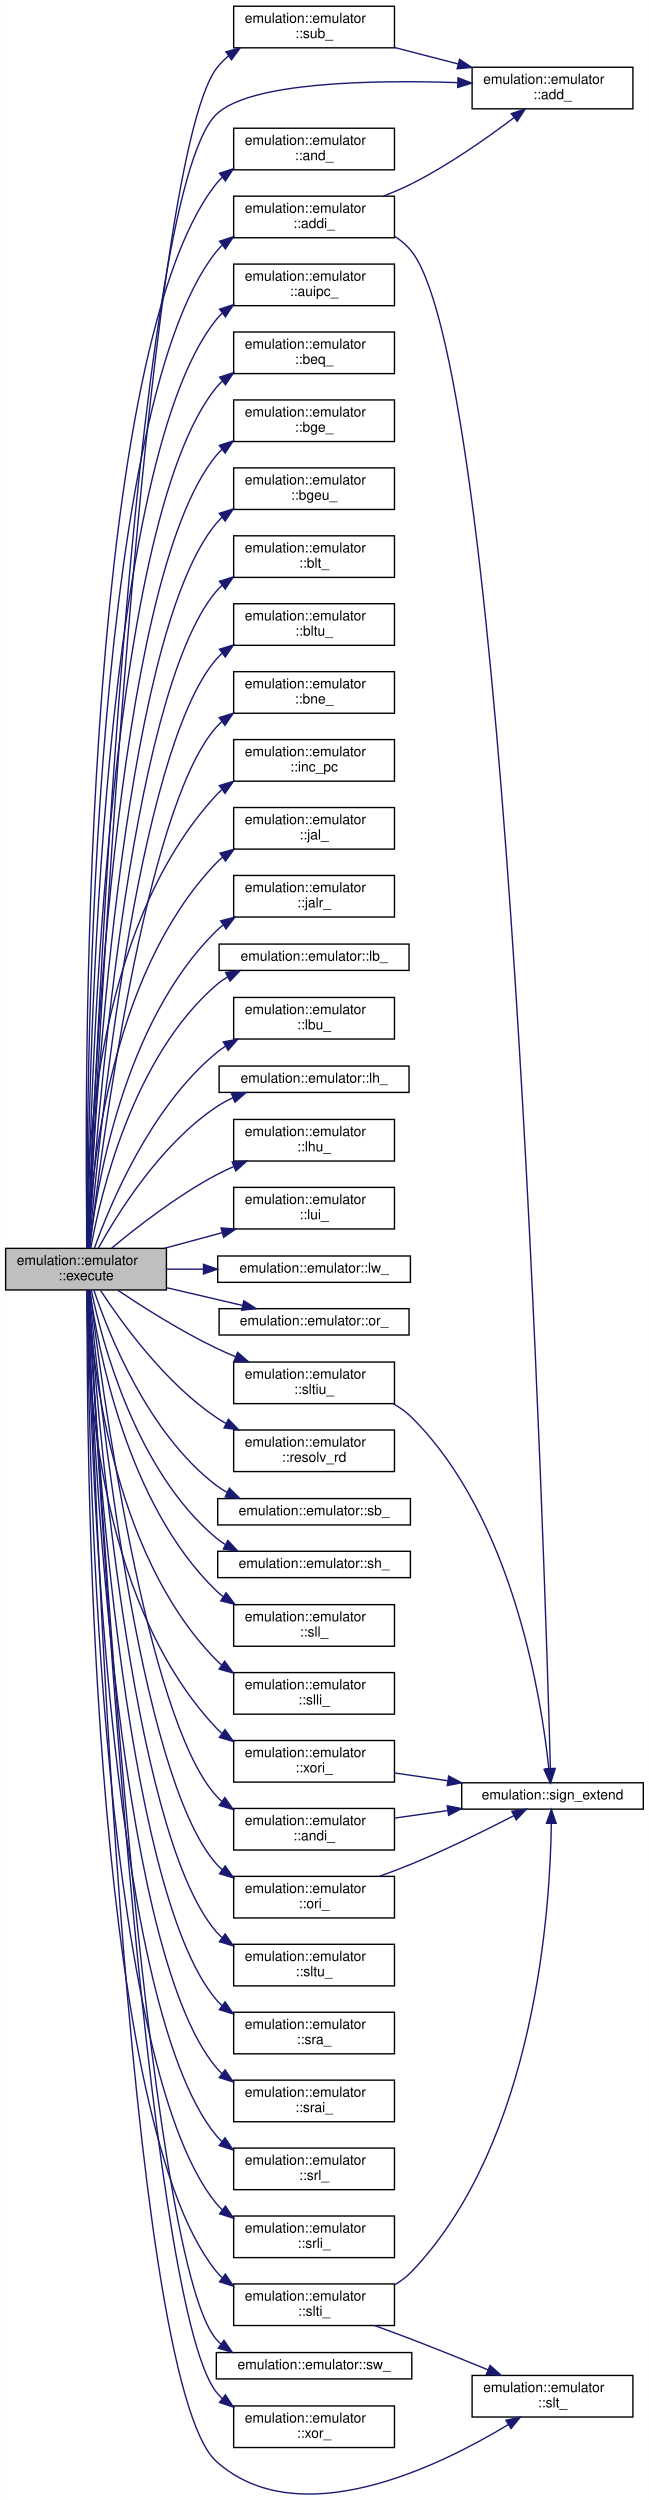
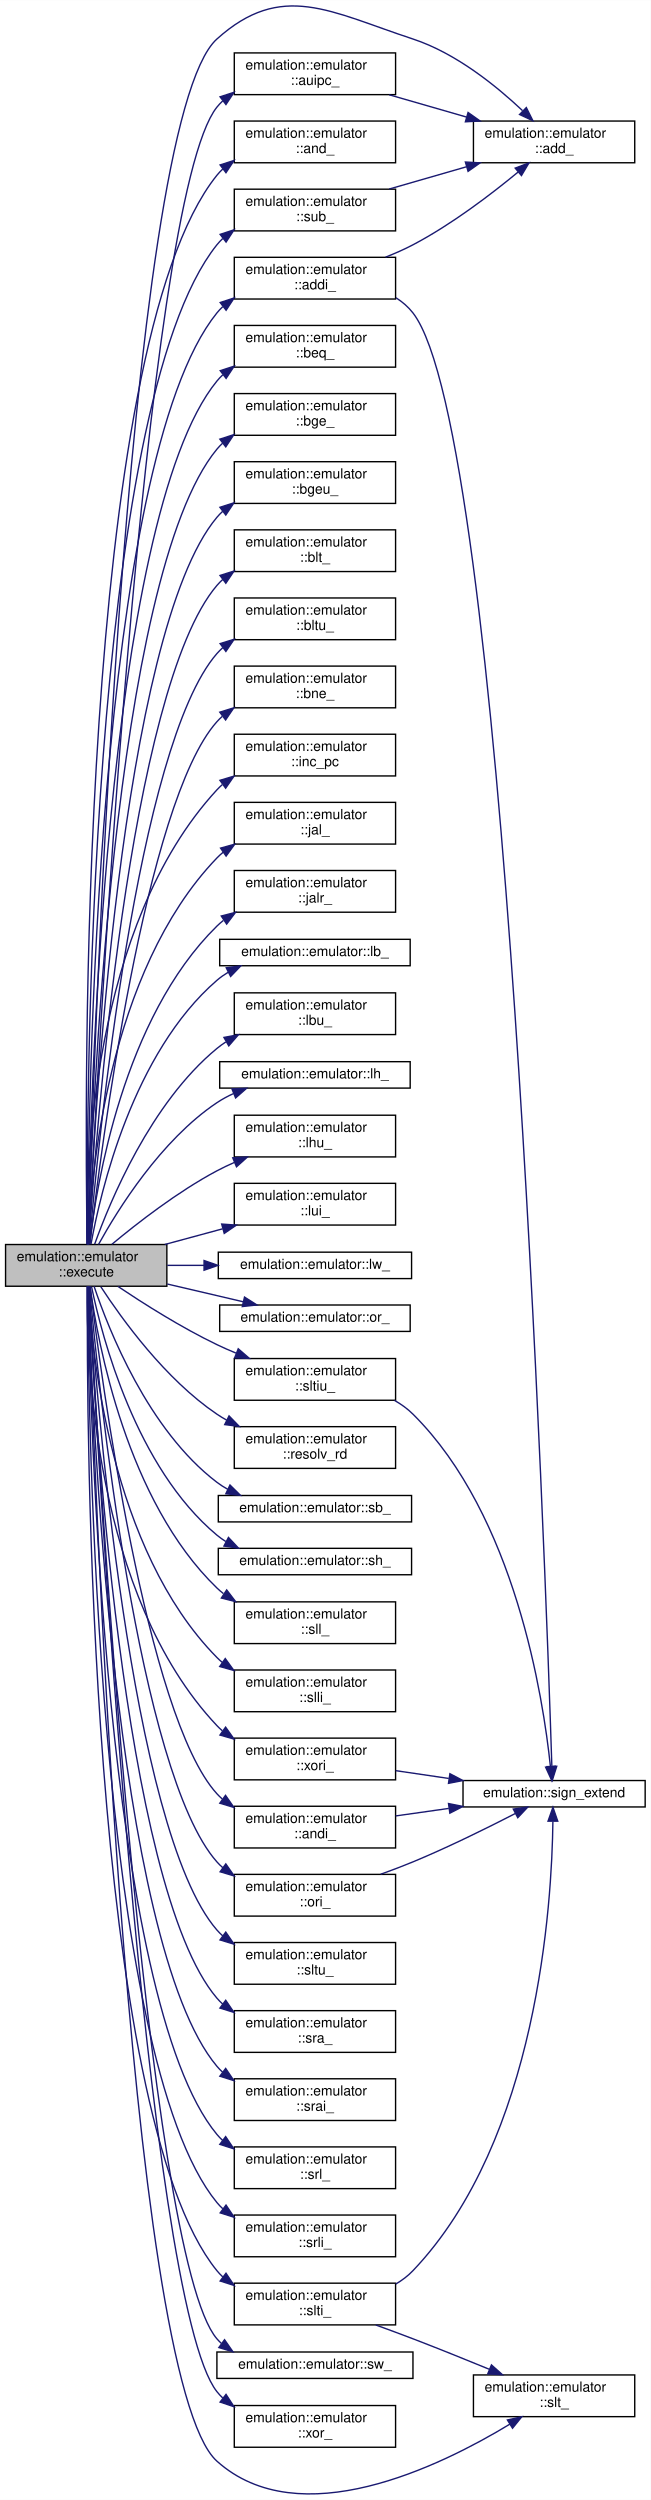
- <svg xmlns="http://www.w3.org/2000/svg" xmlns:xlink="http://www.w3.org/1999/xlink" width="468pt" height="1803pt" viewBox="0.00 0.00 468.00 1803.35">
-   <g id="graph0" class="graph" transform="scale(1 1) rotate(0) translate(4 1799.35)">
-     <polygon fill="white" stroke="transparent" points="-4,4 -4,-1799.35 464,-1799.35 464,4 -4,4" />
+ <svg xmlns="http://www.w3.org/2000/svg" xmlns:xlink="http://www.w3.org/1999/xlink" width="468pt" height="1798pt" viewBox="0.00 0.00 468.00 1797.82">
+   <g id="graph0" class="graph" transform="scale(1 1) rotate(0) translate(4 1793.82)">
+     <polygon fill="white" stroke="transparent" points="-4,4 -4,-1793.82 464,-1793.82 464,4 -4,4" />
    <g id="node1" class="node">
      <g id="a_node1">
        <a xlink:title=" ">
          <polygon fill="#bfbfbf" stroke="black" points="0,-868.85 0,-898.85 116,-898.85 116,-868.85 0,-868.85" />
          <text text-anchor="start" x="8" y="-886.85" font-family="Helvetica,sans-Serif" font-size="10.00">emulation::emulator</text>
          <text text-anchor="middle" x="58" y="-875.85" font-family="Helvetica,sans-Serif" font-size="10.00">::execute</text>
        </a>
      </g>
    </g>
    <g id="node2" class="node">
      <g id="a_node2">
        <a xlink:href="structemulation_1_1emulator.html#aafe3479d5fcf7b54119e30994ac24bf7" target="_top" xlink:title="ADD.">
-           <polygon fill="white" stroke="black" points="336.5,-1720.85 336.5,-1750.85 452.5,-1750.85 452.5,-1720.85 336.5,-1720.85" />
-           <text text-anchor="start" x="344.5" y="-1738.85" font-family="Helvetica,sans-Serif" font-size="10.00">emulation::emulator</text>
-           <text text-anchor="middle" x="394.5" y="-1727.85" font-family="Helvetica,sans-Serif" font-size="10.00">::add_</text>
+           <polygon fill="white" stroke="black" points="336.5,-1676.85 336.5,-1706.85 452.5,-1706.85 452.5,-1676.85 336.5,-1676.85" />
+           <text text-anchor="start" x="344.5" y="-1694.85" font-family="Helvetica,sans-Serif" font-size="10.00">emulation::emulator</text>
+           <text text-anchor="middle" x="394.5" y="-1683.85" font-family="Helvetica,sans-Serif" font-size="10.00">::add_</text>
        </a>
      </g>
    </g>
    <g id="edge1" class="edge">
-       <path fill="none" stroke="midnightblue" d="M59.55,-898.88C63.61,-1006.54 90.63,-1657.45 152,-1716.85 176.01,-1740.08 263.26,-1741.79 325.99,-1739.75" />
-       <polygon fill="midnightblue" stroke="midnightblue" points="326.36,-1743.24 336.23,-1739.38 326.11,-1736.24 326.36,-1743.24" />
+       <path fill="none" stroke="midnightblue" d="M59.41,-899.1C62.55,-1011.21 84.69,-1705.26 152,-1765.85 198.58,-1807.77 233.46,-1785.4 293,-1765.85 323.8,-1755.73 352.93,-1732.16 371.82,-1714.32" />
+       <polygon fill="midnightblue" stroke="midnightblue" points="374.53,-1716.56 379.26,-1707.08 369.65,-1711.54 374.53,-1716.56" />
    </g>
    <g id="node3" class="node">
      <g id="a_node3">
        <a xlink:href="structemulation_1_1emulator.html#a5f9c67126d2260f36d5149df40f3cd01" target="_top" xlink:title="Add Immediate.">
-           <polygon fill="white" stroke="black" points="164.5,-1627.85 164.5,-1657.85 280.5,-1657.85 280.5,-1627.85 164.5,-1627.85" />
-           <text text-anchor="start" x="172.5" y="-1645.85" font-family="Helvetica,sans-Serif" font-size="10.00">emulation::emulator</text>
-           <text text-anchor="middle" x="222.5" y="-1634.85" font-family="Helvetica,sans-Serif" font-size="10.00">::addi_</text>
+           <polygon fill="white" stroke="black" points="164.5,-1578.85 164.5,-1608.85 280.5,-1608.85 280.5,-1578.85 164.5,-1578.85" />
+           <text text-anchor="start" x="172.5" y="-1596.85" font-family="Helvetica,sans-Serif" font-size="10.00">emulation::emulator</text>
+           <text text-anchor="middle" x="222.5" y="-1585.85" font-family="Helvetica,sans-Serif" font-size="10.00">::addi_</text>
        </a>
      </g>
    </g>
    <g id="edge2" class="edge">
-       <path fill="none" stroke="midnightblue" d="M58.84,-898.92C58.15,-993.22 58.8,-1501.59 152,-1617.85 153.29,-1619.46 154.7,-1620.97 156.2,-1622.38" />
-       <polygon fill="midnightblue" stroke="midnightblue" points="154.32,-1625.35 164.39,-1628.66 158.58,-1619.8 154.32,-1625.35" />
+       <path fill="none" stroke="midnightblue" d="M58.99,-899.09C59.25,-990.05 64.82,-1461.08 152,-1568.85 153.3,-1570.45 154.71,-1571.96 156.22,-1573.37" />
+       <polygon fill="midnightblue" stroke="midnightblue" points="154.35,-1576.34 164.43,-1579.63 158.6,-1570.78 154.35,-1576.34" />
    </g>
    <g id="node5" class="node">
      <g id="a_node5">
        <a xlink:href="structemulation_1_1emulator.html#ae0ccf9569a894db0362ec8a8976e8556" target="_top" xlink:title="AND.">
          <polygon fill="white" stroke="black" points="164.5,-1676.85 164.5,-1706.85 280.5,-1706.85 280.5,-1676.85 164.5,-1676.85" />
          <text text-anchor="start" x="172.5" y="-1694.85" font-family="Helvetica,sans-Serif" font-size="10.00">emulation::emulator</text>
          <text text-anchor="middle" x="222.5" y="-1683.85" font-family="Helvetica,sans-Serif" font-size="10.00">::and_</text>
        </a>
      </g>
    </g>
    <g id="edge5" class="edge">
-       <path fill="none" stroke="midnightblue" d="M58.71,-898.96C57.11,-996.96 52.84,-1542.16 152,-1666.85 153.29,-1668.46 154.69,-1669.98 156.18,-1671.39" />
-       <polygon fill="midnightblue" stroke="midnightblue" points="154.29,-1674.36 164.35,-1677.69 158.57,-1668.81 154.29,-1674.36" />
+       <path fill="none" stroke="midnightblue" d="M58.69,-899C56.95,-997.22 51.93,-1543.63 152,-1667.85 153.29,-1669.45 154.7,-1670.95 156.19,-1672.34" />
+       <polygon fill="midnightblue" stroke="midnightblue" points="154.29,-1675.29 164.38,-1678.53 158.51,-1669.7 154.29,-1675.29" />
    </g>
    <g id="node6" class="node">
      <g id="a_node6">
        <a xlink:href="structemulation_1_1emulator.html#aed962b5f80b5af390a79d5a6aaa290f8" target="_top" xlink:title="AND Immediate.">
          <polygon fill="white" stroke="black" points="164.5,-464.85 164.5,-494.85 280.5,-494.85 280.5,-464.85 164.5,-464.85" />
          <text text-anchor="start" x="172.5" y="-482.85" font-family="Helvetica,sans-Serif" font-size="10.00">emulation::emulator</text>
          <text text-anchor="middle" x="222.5" y="-471.85" font-family="Helvetica,sans-Serif" font-size="10.00">::andi_</text>
        </a>
      </g>
    </g>
    <g id="edge6" class="edge">
      <path fill="none" stroke="midnightblue" d="M60.8,-868.47C68.57,-804.41 101.21,-559.56 152,-503.85 153.21,-502.52 154.5,-501.26 155.86,-500.07" />
      <polygon fill="midnightblue" stroke="midnightblue" points="158.19,-502.71 164.24,-494.01 154.08,-497.04 158.19,-502.71" />
    </g>
    <g id="node7" class="node">
      <g id="a_node7">
        <a xlink:href="structemulation_1_1emulator.html#a5c23ebba4840ee6cc2b1b1b0a83df86a" target="_top" xlink:title="Add Upper Immeddiate to PC.">
-           <polygon fill="white" stroke="black" points="164.5,-1578.85 164.5,-1608.85 280.5,-1608.85 280.5,-1578.85 164.5,-1578.85" />
-           <text text-anchor="start" x="172.5" y="-1596.85" font-family="Helvetica,sans-Serif" font-size="10.00">emulation::emulator</text>
-           <text text-anchor="middle" x="222.5" y="-1585.85" font-family="Helvetica,sans-Serif" font-size="10.00">::auipc_</text>
+           <polygon fill="white" stroke="black" points="164.5,-1725.85 164.5,-1755.85 280.5,-1755.85 280.5,-1725.85 164.5,-1725.85" />
+           <text text-anchor="start" x="172.5" y="-1743.85" font-family="Helvetica,sans-Serif" font-size="10.00">emulation::emulator</text>
+           <text text-anchor="middle" x="222.5" y="-1732.85" font-family="Helvetica,sans-Serif" font-size="10.00">::auipc_</text>
        </a>
      </g>
    </g>
    <g id="edge8" class="edge">
-       <path fill="none" stroke="midnightblue" d="M58.99,-899.09C59.25,-990.05 64.82,-1461.08 152,-1568.85 153.3,-1570.45 154.71,-1571.96 156.22,-1573.37" />
-       <polygon fill="midnightblue" stroke="midnightblue" points="154.35,-1576.34 164.43,-1579.63 158.6,-1570.78 154.35,-1576.34" />
+       <path fill="none" stroke="midnightblue" d="M59.73,-899.08C65.01,-1006.7 98.71,-1650.23 152,-1716.85 153.29,-1718.45 154.69,-1719.95 156.18,-1721.35" />
+       <polygon fill="midnightblue" stroke="midnightblue" points="154.26,-1724.29 164.35,-1727.55 158.5,-1718.72 154.26,-1724.29" />
    </g>
    <g id="node8" class="node">
      <g id="a_node8">
        <a xlink:href="structemulation_1_1emulator.html#a347abcda80446cec6144e27a56e54f59" target="_top" xlink:title="Branch EQual.">
          <polygon fill="white" stroke="black" points="164.5,-1529.85 164.5,-1559.85 280.5,-1559.85 280.5,-1529.85 164.5,-1529.85" />
          <text text-anchor="start" x="172.5" y="-1547.85" font-family="Helvetica,sans-Serif" font-size="10.00">emulation::emulator</text>
          <text text-anchor="middle" x="222.5" y="-1536.85" font-family="Helvetica,sans-Serif" font-size="10.00">::beq_</text>
        </a>
      </g>
    </g>
-     <g id="edge9" class="edge">
+     <g id="edge10" class="edge">
      <path fill="none" stroke="midnightblue" d="M59.17,-899.12C60.43,-986.29 70.77,-1420.49 152,-1519.85 153.31,-1521.45 154.73,-1522.95 156.24,-1524.35" />
      <polygon fill="midnightblue" stroke="midnightblue" points="154.39,-1527.34 164.47,-1530.59 158.62,-1521.76 154.39,-1527.34" />
    </g>
    <g id="node9" class="node">
      <g id="a_node9">
        <a xlink:href="structemulation_1_1emulator.html#a3beb995d131909f7a5ef2b9734b81570" target="_top" xlink:title="Branch Greater than or Equal.">
          <polygon fill="white" stroke="black" points="164.5,-1480.85 164.5,-1510.85 280.5,-1510.85 280.5,-1480.85 164.5,-1480.85" />
          <text text-anchor="start" x="172.5" y="-1498.85" font-family="Helvetica,sans-Serif" font-size="10.00">emulation::emulator</text>
          <text text-anchor="middle" x="222.5" y="-1487.85" font-family="Helvetica,sans-Serif" font-size="10.00">::bge_</text>
        </a>
      </g>
    </g>
-     <g id="edge10" class="edge">
+     <g id="edge11" class="edge">
      <path fill="none" stroke="midnightblue" d="M59.37,-899.02C61.69,-981.94 76.68,-1379.83 152,-1470.85 153.29,-1472.4 154.68,-1473.86 156.16,-1475.23" />
      <polygon fill="midnightblue" stroke="midnightblue" points="154.12,-1478.07 164.2,-1481.34 158.36,-1472.5 154.12,-1478.07" />
    </g>
    <g id="node10" class="node">
      <g id="a_node10">
        <a xlink:href="structemulation_1_1emulator.html#a2ac0fbce740ff5d966e0d13da4fe3ff2" target="_top" xlink:title="Branch Greater than or Equal Unsigned.">
          <polygon fill="white" stroke="black" points="164.5,-1431.85 164.5,-1461.85 280.5,-1461.85 280.5,-1431.85 164.5,-1431.85" />
          <text text-anchor="start" x="172.5" y="-1449.85" font-family="Helvetica,sans-Serif" font-size="10.00">emulation::emulator</text>
          <text text-anchor="middle" x="222.5" y="-1438.85" font-family="Helvetica,sans-Serif" font-size="10.00">::bgeu_</text>
        </a>
      </g>
    </g>
-     <g id="edge11" class="edge">
+     <g id="edge12" class="edge">
      <path fill="none" stroke="midnightblue" d="M59.61,-899.03C63.08,-977.79 82.6,-1339.17 152,-1421.85 153.3,-1423.39 154.7,-1424.84 156.19,-1426.21" />
      <polygon fill="midnightblue" stroke="midnightblue" points="154.17,-1429.06 164.26,-1432.29 158.38,-1423.48 154.17,-1429.06" />
    </g>
    <g id="node11" class="node">
      <g id="a_node11">
        <a xlink:href="structemulation_1_1emulator.html#a9f85d6f843f9313714c3a734d2c3d9b5" target="_top" xlink:title="Branch Less Than.">
          <polygon fill="white" stroke="black" points="164.5,-1382.85 164.5,-1412.85 280.5,-1412.85 280.5,-1382.85 164.5,-1382.85" />
          <text text-anchor="start" x="172.5" y="-1400.85" font-family="Helvetica,sans-Serif" font-size="10.00">emulation::emulator</text>
          <text text-anchor="middle" x="222.5" y="-1389.85" font-family="Helvetica,sans-Serif" font-size="10.00">::blt_</text>
        </a>
      </g>
    </g>
-     <g id="edge12" class="edge">
+     <g id="edge13" class="edge">
      <path fill="none" stroke="midnightblue" d="M59.89,-898.86C64.55,-972.9 88.45,-1298.42 152,-1372.85 153.31,-1374.38 154.72,-1375.82 156.22,-1377.18" />
      <polygon fill="midnightblue" stroke="midnightblue" points="154.22,-1380.05 164.33,-1383.23 158.41,-1374.44 154.22,-1380.05" />
    </g>
    <g id="node12" class="node">
      <g id="a_node12">
        <a xlink:href="structemulation_1_1emulator.html#a075d45348bc0ddc95936e6b92f0eb793" target="_top" xlink:title="Branch Less Than Unsigned.">
          <polygon fill="white" stroke="black" points="164.5,-1333.85 164.5,-1363.85 280.5,-1363.85 280.5,-1333.85 164.5,-1333.85" />
          <text text-anchor="start" x="172.5" y="-1351.85" font-family="Helvetica,sans-Serif" font-size="10.00">emulation::emulator</text>
          <text text-anchor="middle" x="222.5" y="-1340.85" font-family="Helvetica,sans-Serif" font-size="10.00">::bltu_</text>
        </a>
      </g>
    </g>
-     <g id="edge13" class="edge">
+     <g id="edge14" class="edge">
      <path fill="none" stroke="midnightblue" d="M60.26,-899.19C66.31,-969.21 94.42,-1257.78 152,-1323.85 153.33,-1325.37 154.75,-1326.8 156.26,-1328.14" />
      <polygon fill="midnightblue" stroke="midnightblue" points="154.29,-1331.04 164.42,-1334.16 158.45,-1325.4 154.29,-1331.04" />
    </g>
    <g id="node13" class="node">
      <g id="a_node13">
        <a xlink:href="structemulation_1_1emulator.html#af233b44ab24272b5fa82ff0a8ce8ac99" target="_top" xlink:title="Branch Not Equal.">
          <polygon fill="white" stroke="black" points="164.5,-1284.85 164.5,-1314.85 280.5,-1314.85 280.5,-1284.85 164.5,-1284.85" />
          <text text-anchor="start" x="172.5" y="-1302.85" font-family="Helvetica,sans-Serif" font-size="10.00">emulation::emulator</text>
          <text text-anchor="middle" x="222.5" y="-1291.85" font-family="Helvetica,sans-Serif" font-size="10.00">::bne_</text>
        </a>
      </g>
    </g>
-     <g id="edge14" class="edge">
+     <g id="edge15" class="edge">
      <path fill="none" stroke="midnightblue" d="M60.7,-899.21C68.21,-964.34 100.26,-1216.98 152,-1274.85 153.2,-1276.19 154.49,-1277.47 155.84,-1278.67" />
      <polygon fill="midnightblue" stroke="midnightblue" points="154.07,-1281.72 164.19,-1284.86 158.24,-1276.1 154.07,-1281.72" />
    </g>
    <g id="node14" class="node">
      <g id="a_node14">
        <a xlink:href="structemulation_1_1emulator.html#af1e7c17730a548d7014a78c1d5b19130" target="_top" xlink:title="Increments PC by xlen (32), using an optimised add with carry.">
          <polygon fill="white" stroke="black" points="164.5,-1235.85 164.5,-1265.85 280.5,-1265.85 280.5,-1235.85 164.5,-1235.85" />
          <text text-anchor="start" x="172.5" y="-1253.85" font-family="Helvetica,sans-Serif" font-size="10.00">emulation::emulator</text>
          <text text-anchor="middle" x="222.5" y="-1242.85" font-family="Helvetica,sans-Serif" font-size="10.00">::inc_pc</text>
        </a>
      </g>
    </g>
-     <g id="edge15" class="edge">
+     <g id="edge16" class="edge">
      <path fill="none" stroke="midnightblue" d="M58.5,-899.13C57.62,-951.85 61.84,-1128.19 152,-1225.85 153.23,-1227.17 154.53,-1228.43 155.89,-1229.62" />
      <polygon fill="midnightblue" stroke="midnightblue" points="154.17,-1232.7 164.32,-1235.74 158.28,-1227.03 154.17,-1232.7" />
    </g>
    <g id="node15" class="node">
      <g id="a_node15">
        <a xlink:href="structemulation_1_1emulator.html#a6d495ced29be5a5f0f9eb07b8044cbb9" target="_top" xlink:title="Jump And Link.">
          <polygon fill="white" stroke="black" points="164.5,-1186.85 164.5,-1216.85 280.5,-1216.85 280.5,-1186.85 164.5,-1186.85" />
          <text text-anchor="start" x="172.5" y="-1204.85" font-family="Helvetica,sans-Serif" font-size="10.00">emulation::emulator</text>
          <text text-anchor="middle" x="222.5" y="-1193.85" font-family="Helvetica,sans-Serif" font-size="10.00">::jal_</text>
        </a>
      </g>
    </g>
-     <g id="edge16" class="edge">
+     <g id="edge17" class="edge">
      <path fill="none" stroke="midnightblue" d="M59.32,-898.94C61.13,-946.5 73.16,-1094.95 152,-1176.85 153.4,-1178.3 154.89,-1179.67 156.46,-1180.96" />
      <polygon fill="midnightblue" stroke="midnightblue" points="154.62,-1183.95 164.83,-1186.78 158.61,-1178.2 154.62,-1183.95" />
    </g>
    <g id="node16" class="node">
      <g id="a_node16">
        <a xlink:href="structemulation_1_1emulator.html#a6d75cc1fbd76f54c99483aa62821df0d" target="_top" xlink:title="Jump And Link Register.">
          <polygon fill="white" stroke="black" points="164.5,-1137.85 164.5,-1167.85 280.5,-1167.85 280.5,-1137.85 164.5,-1137.85" />
          <text text-anchor="start" x="172.5" y="-1155.85" font-family="Helvetica,sans-Serif" font-size="10.00">emulation::emulator</text>
          <text text-anchor="middle" x="222.5" y="-1144.85" font-family="Helvetica,sans-Serif" font-size="10.00">::jalr_</text>
        </a>
      </g>
    </g>
-     <g id="edge17" class="edge">
+     <g id="edge18" class="edge">
      <path fill="none" stroke="midnightblue" d="M60.45,-899.09C65.27,-941.43 84.54,-1061.64 152,-1127.85 153.48,-1129.29 155.04,-1130.66 156.68,-1131.95" />
      <polygon fill="midnightblue" stroke="midnightblue" points="155.13,-1135.12 165.4,-1137.75 159.01,-1129.29 155.13,-1135.12" />
    </g>
    <g id="node17" class="node">
      <g id="a_node17">
        <a xlink:href="structemulation_1_1emulator.html#ad1f58c03f0b4502d6a08e1df3c5cfd6a" target="_top" xlink:title="Load Byte.">
          <polygon fill="white" stroke="black" points="154,-1099.35 154,-1118.35 291,-1118.35 291,-1099.35 154,-1099.35" />
          <text text-anchor="middle" x="222.5" y="-1106.35" font-family="Helvetica,sans-Serif" font-size="10.00">emulation::emulator::lb_</text>
        </a>
      </g>
    </g>
-     <g id="edge18" class="edge">
+     <g id="edge19" class="edge">
      <path fill="none" stroke="midnightblue" d="M61.43,-899.05C68.32,-937.01 91.52,-1036.6 152,-1088.85 154.52,-1091.02 157.26,-1092.96 160.15,-1094.69" />
      <polygon fill="midnightblue" stroke="midnightblue" points="158.7,-1097.88 169.2,-1099.27 161.86,-1091.63 158.7,-1097.88" />
    </g>
    <g id="node18" class="node">
      <g id="a_node18">
        <a xlink:href="structemulation_1_1emulator.html#ae0c0f54b7bc3230032cd1c49c94d4a32" target="_top" xlink:title="Load Byte Unsigned.">
          <polygon fill="white" stroke="black" points="164.5,-1049.85 164.5,-1079.85 280.5,-1079.85 280.5,-1049.85 164.5,-1049.85" />
          <text text-anchor="start" x="172.5" y="-1067.85" font-family="Helvetica,sans-Serif" font-size="10.00">emulation::emulator</text>
          <text text-anchor="middle" x="222.5" y="-1056.85" font-family="Helvetica,sans-Serif" font-size="10.00">::lbu_</text>
        </a>
      </g>
    </g>
-     <g id="edge19" class="edge">
+     <g id="edge20" class="edge">
      <path fill="none" stroke="midnightblue" d="M64.07,-899.06C75.13,-929.98 104.31,-1000.54 152,-1039.85 154.03,-1041.52 156.19,-1043.09 158.44,-1044.56" />
      <polygon fill="midnightblue" stroke="midnightblue" points="157.05,-1047.8 167.47,-1049.73 160.53,-1041.72 157.05,-1047.8" />
    </g>
    <g id="node19" class="node">
      <g id="a_node19">
        <a xlink:href="structemulation_1_1emulator.html#ab983fed8fd557858bd3cc1a448857066" target="_top" xlink:title="Load Halfword.">
          <polygon fill="white" stroke="black" points="154,-1011.35 154,-1030.35 291,-1030.35 291,-1011.35 154,-1011.35" />
          <text text-anchor="middle" x="222.5" y="-1018.35" font-family="Helvetica,sans-Serif" font-size="10.00">emulation::emulator::lh_</text>
        </a>
      </g>
    </g>
-     <g id="edge20" class="edge">
+     <g id="edge21" class="edge">
      <path fill="none" stroke="midnightblue" d="M66.84,-898.88C80.64,-923.87 111.67,-973.86 152,-1000.85 155.74,-1003.35 159.8,-1005.54 164,-1007.47" />
      <polygon fill="midnightblue" stroke="midnightblue" points="162.82,-1010.76 173.4,-1011.26 165.44,-1004.27 162.82,-1010.76" />
    </g>
    <g id="node20" class="node">
      <g id="a_node20">
        <a xlink:href="structemulation_1_1emulator.html#a7ef3715138762a76c78ca8cbb11d5574" target="_top" xlink:title="Load Halfword Unsigned.">
          <polygon fill="white" stroke="black" points="164.5,-961.85 164.5,-991.85 280.5,-991.85 280.5,-961.85 164.5,-961.85" />
          <text text-anchor="start" x="172.5" y="-979.85" font-family="Helvetica,sans-Serif" font-size="10.00">emulation::emulator</text>
          <text text-anchor="middle" x="222.5" y="-968.85" font-family="Helvetica,sans-Serif" font-size="10.00">::lhu_</text>
        </a>
      </g>
    </g>
-     <g id="edge21" class="edge">
+     <g id="edge22" class="edge">
      <path fill="none" stroke="midnightblue" d="M76.5,-899.03C94.48,-914.02 123.74,-936.83 152,-951.85 155.99,-953.97 160.21,-955.98 164.5,-957.87" />
      <polygon fill="midnightblue" stroke="midnightblue" points="163.4,-961.21 173.98,-961.82 166.09,-954.74 163.4,-961.21" />
    </g>
    <g id="node21" class="node">
      <g id="a_node21">
        <a xlink:href="structemulation_1_1emulator.html#a23250dfcc344cea6e9d178d607cf18c2" target="_top" xlink:title="Load Upper Immediate.">
          <polygon fill="white" stroke="black" points="164.5,-912.85 164.5,-942.85 280.5,-942.85 280.5,-912.85 164.5,-912.85" />
          <text text-anchor="start" x="172.5" y="-930.85" font-family="Helvetica,sans-Serif" font-size="10.00">emulation::emulator</text>
          <text text-anchor="middle" x="222.5" y="-919.85" font-family="Helvetica,sans-Serif" font-size="10.00">::lui_</text>
        </a>
      </g>
    </g>
-     <g id="edge22" class="edge">
+     <g id="edge23" class="edge">
      <path fill="none" stroke="midnightblue" d="M114.47,-898.87C127.86,-902.49 142.29,-906.4 156.09,-910.14" />
      <polygon fill="midnightblue" stroke="midnightblue" points="155.44,-913.58 166.01,-912.82 157.27,-906.83 155.44,-913.58" />
    </g>
    <g id="node22" class="node">
      <g id="a_node22">
        <a xlink:href="structemulation_1_1emulator.html#af216ac120e70e2897983f3bc872934c0" target="_top" xlink:title="Load Word.">
          <polygon fill="white" stroke="black" points="153,-874.35 153,-893.35 292,-893.35 292,-874.35 153,-874.35" />
          <text text-anchor="middle" x="222.5" y="-881.35" font-family="Helvetica,sans-Serif" font-size="10.00">emulation::emulator::lw_</text>
        </a>
      </g>
    </g>
-     <g id="edge23" class="edge">
+     <g id="edge24" class="edge">
      <path fill="none" stroke="midnightblue" d="M116.29,-883.85C124.86,-883.85 133.81,-883.85 142.72,-883.85" />
      <polygon fill="midnightblue" stroke="midnightblue" points="142.75,-887.35 152.75,-883.85 142.75,-880.35 142.75,-887.35" />
    </g>
    <g id="node23" class="node">
      <g id="a_node23">
        <a xlink:href="structemulation_1_1emulator.html#aa98b416bf802ef95f4f816a8abed3242" target="_top" xlink:title="OR.">
          <polygon fill="white" stroke="black" points="154,-836.35 154,-855.35 291,-855.35 291,-836.35 154,-836.35" />
          <text text-anchor="middle" x="222.5" y="-843.35" font-family="Helvetica,sans-Serif" font-size="10.00">emulation::emulator::or_</text>
        </a>
      </g>
    </g>
-     <g id="edge24" class="edge">
+     <g id="edge25" class="edge">
      <path fill="none" stroke="midnightblue" d="M116.29,-870.45C134.09,-866.29 153.57,-861.73 170.88,-857.68" />
      <polygon fill="midnightblue" stroke="midnightblue" points="171.85,-861.05 180.79,-855.37 170.26,-854.23 171.85,-861.05" />
    </g>
    <g id="node24" class="node">
      <g id="a_node24">
        <a xlink:href="structemulation_1_1emulator.html#ae75621b92b72655354a0d36fa9ff4ab2" target="_top" xlink:title="OR Immediate.">
          <polygon fill="white" stroke="black" points="164.5,-415.85 164.5,-445.85 280.5,-445.85 280.5,-415.85 164.5,-415.85" />
          <text text-anchor="start" x="172.5" y="-433.85" font-family="Helvetica,sans-Serif" font-size="10.00">emulation::emulator</text>
          <text text-anchor="middle" x="222.5" y="-422.85" font-family="Helvetica,sans-Serif" font-size="10.00">::ori_</text>
        </a>
      </g>
    </g>
-     <g id="edge25" class="edge">
+     <g id="edge26" class="edge">
      <path fill="none" stroke="midnightblue" d="M60.34,-868.41C66.63,-799.26 95.34,-518.68 152,-454.85 153.33,-453.34 154.77,-451.93 156.28,-450.61" />
      <polygon fill="midnightblue" stroke="midnightblue" points="158.4,-453.4 164.46,-444.71 154.3,-447.73 158.4,-453.4" />
    </g>
    <g id="node25" class="node">
      <g id="a_node25">
        <a xlink:href="structemulation_1_1emulator.html#a6bcdb0a2b140d320e081bc06f124b538" target="_top" xlink:title="Returns a reference to the destination register bitset rd points to.">
          <polygon fill="white" stroke="black" points="164.5,-737.85 164.5,-767.85 280.5,-767.85 280.5,-737.85 164.5,-737.85" />
          <text text-anchor="start" x="172.5" y="-755.85" font-family="Helvetica,sans-Serif" font-size="10.00">emulation::emulator</text>
          <text text-anchor="middle" x="222.5" y="-744.85" font-family="Helvetica,sans-Serif" font-size="10.00">::resolv_rd</text>
        </a>
      </g>
    </g>
-     <g id="edge27" class="edge">
+     <g id="edge28" class="edge">
      <path fill="none" stroke="midnightblue" d="M68.51,-868.48C83.53,-845.42 114.88,-801.91 152,-776.85 154.25,-775.32 156.61,-773.89 159.04,-772.54" />
      <polygon fill="midnightblue" stroke="midnightblue" points="160.73,-775.61 168.11,-768 157.6,-769.35 160.73,-775.61" />
    </g>
    <g id="node26" class="node">
      <g id="a_node26">
        <a xlink:href="structemulation_1_1emulator.html#a2300c03b0456fb868055a471c4f67d58" target="_top" xlink:title="Store Byte.">
          <polygon fill="white" stroke="black" points="153,-699.35 153,-718.35 292,-718.35 292,-699.35 153,-699.35" />
          <text text-anchor="middle" x="222.5" y="-706.35" font-family="Helvetica,sans-Serif" font-size="10.00">emulation::emulator::sb_</text>
        </a>
      </g>
    </g>
-     <g id="edge28" class="edge">
+     <g id="edge29" class="edge">
      <path fill="none" stroke="midnightblue" d="M63.66,-868.8C74.13,-837.55 102.55,-765.44 152,-727.85 154.46,-725.98 157.09,-724.29 159.84,-722.77" />
      <polygon fill="midnightblue" stroke="midnightblue" points="161.41,-725.9 168.95,-718.46 158.41,-719.57 161.41,-725.9" />
    </g>
    <g id="node27" class="node">
      <g id="a_node27">
        <a xlink:href="structemulation_1_1emulator.html#ad9d16af8f0a16133dcb9fa67144f3b14" target="_top" xlink:title="Store Halfword.">
          <polygon fill="white" stroke="black" points="153,-661.35 153,-680.35 292,-680.35 292,-661.35 153,-661.35" />
          <text text-anchor="middle" x="222.5" y="-668.35" font-family="Helvetica,sans-Serif" font-size="10.00">emulation::emulator::sh_</text>
        </a>
      </g>
    </g>
-     <g id="edge29" class="edge">
+     <g id="edge30" class="edge">
      <path fill="none" stroke="midnightblue" d="M61.82,-868.59C69.42,-831.95 93.78,-738.42 152,-689.85 154.02,-688.16 156.17,-686.63 158.43,-685.23" />
      <polygon fill="midnightblue" stroke="midnightblue" points="160.3,-688.2 167.54,-680.47 157.06,-681.99 160.3,-688.2" />
    </g>
    <g id="node28" class="node">
      <g id="a_node28">
        <a xlink:href="structemulation_1_1emulator.html#a5beb63c288532ba1044aae29c0906589" target="_top" xlink:title="Shift Left Logical.">
          <polygon fill="white" stroke="black" points="164.5,-611.85 164.5,-641.85 280.5,-641.85 280.5,-611.85 164.5,-611.85" />
          <text text-anchor="start" x="172.5" y="-629.85" font-family="Helvetica,sans-Serif" font-size="10.00">emulation::emulator</text>
          <text text-anchor="middle" x="222.5" y="-618.85" font-family="Helvetica,sans-Serif" font-size="10.00">::sll_</text>
        </a>
      </g>
    </g>
-     <g id="edge30" class="edge">
+     <g id="edge31" class="edge">
      <path fill="none" stroke="midnightblue" d="M60.77,-868.75C66.35,-827.95 87.2,-714.36 152,-651.85 153.49,-650.41 155.06,-649.06 156.71,-647.78" />
      <polygon fill="midnightblue" stroke="midnightblue" points="159.04,-650.44 165.47,-642.02 155.19,-644.59 159.04,-650.44" />
    </g>
    <g id="node29" class="node">
      <g id="a_node29">
        <a xlink:href="structemulation_1_1emulator.html#a4c2cba41aa7dd930e78166375ffde7ea" target="_top" xlink:title="Shift Left Logical Immediate.">
          <polygon fill="white" stroke="black" points="164.5,-562.85 164.5,-592.85 280.5,-592.85 280.5,-562.85 164.5,-562.85" />
          <text text-anchor="start" x="172.5" y="-580.85" font-family="Helvetica,sans-Serif" font-size="10.00">emulation::emulator</text>
          <text text-anchor="middle" x="222.5" y="-569.85" font-family="Helvetica,sans-Serif" font-size="10.00">::slli_</text>
        </a>
      </g>
    </g>
-     <g id="edge31" class="edge">
+     <g id="edge32" class="edge">
      <path fill="none" stroke="midnightblue" d="M59.5,-868.61C61.84,-821.99 75.26,-679.66 152,-601.85 153.23,-600.6 154.53,-599.41 155.89,-598.29" />
      <polygon fill="midnightblue" stroke="midnightblue" points="158,-601.09 164.22,-592.51 154.01,-595.34 158,-601.09" />
    </g>
    <g id="node30" class="node">
      <g id="a_node30">
        <a xlink:href="structemulation_1_1emulator.html#a0b05a393f872484b0989e0520143d24e" target="_top" xlink:title="Set Less Than.">
          <polygon fill="white" stroke="black" points="336.5,-55.85 336.5,-85.85 452.5,-85.85 452.5,-55.85 336.5,-55.85" />
          <text text-anchor="start" x="344.5" y="-73.85" font-family="Helvetica,sans-Serif" font-size="10.00">emulation::emulator</text>
          <text text-anchor="middle" x="394.5" y="-62.85" font-family="Helvetica,sans-Serif" font-size="10.00">::slt_</text>
        </a>
      </g>
    </g>
-     <g id="edge32" class="edge">
+     <g id="edge33" class="edge">
      <path fill="none" stroke="midnightblue" d="M59.45,-868.62C62.86,-758.21 86.34,-82.78 152,-23.85 211.22,29.32 312.16,-19.8 362.72,-50.48" />
      <polygon fill="midnightblue" stroke="midnightblue" points="360.92,-53.48 371.27,-55.78 364.61,-47.53 360.92,-53.48" />
    </g>
    <g id="node31" class="node">
      <g id="a_node31">
        <a xlink:href="structemulation_1_1emulator.html#a26320b09d16d03954e00f64f9f4a043e" target="_top" xlink:title="Set Less Than Immediate.">
          <polygon fill="white" stroke="black" points="164.5,-121.85 164.5,-151.85 280.5,-151.85 280.5,-121.85 164.5,-121.85" />
          <text text-anchor="start" x="172.5" y="-139.85" font-family="Helvetica,sans-Serif" font-size="10.00">emulation::emulator</text>
          <text text-anchor="middle" x="222.5" y="-128.85" font-family="Helvetica,sans-Serif" font-size="10.00">::slti_</text>
        </a>
      </g>
    </g>
-     <g id="edge33" class="edge">
+     <g id="edge34" class="edge">
      <path fill="none" stroke="midnightblue" d="M58.85,-868.67C58.25,-774.91 59.44,-274.59 152,-160.85 153.3,-159.25 154.71,-157.76 156.21,-156.37" />
      <polygon fill="midnightblue" stroke="midnightblue" points="158.53,-159.01 164.42,-150.2 154.32,-153.41 158.53,-159.01" />
    </g>
    <g id="node32" class="node">
      <g id="a_node32">
        <a xlink:href="structemulation_1_1emulator.html#a09c3d0223377df323d794fb6469f505f" target="_top" xlink:title="Set Less Than Immediate Unsigned.">
          <polygon fill="white" stroke="black" points="164.5,-786.85 164.5,-816.85 280.5,-816.85 280.5,-786.85 164.5,-786.85" />
          <text text-anchor="start" x="172.5" y="-804.85" font-family="Helvetica,sans-Serif" font-size="10.00">emulation::emulator</text>
          <text text-anchor="middle" x="222.5" y="-793.85" font-family="Helvetica,sans-Serif" font-size="10.00">::sltiu_</text>
        </a>
      </g>
    </g>
-     <g id="edge36" class="edge">
+     <g id="edge37" class="edge">
      <path fill="none" stroke="midnightblue" d="M80.83,-868.7C99.23,-856.36 126.56,-839.06 152,-826.85 156.39,-824.74 161.01,-822.7 165.7,-820.77" />
      <polygon fill="midnightblue" stroke="midnightblue" points="167.34,-823.88 175.34,-816.95 164.76,-817.38 167.34,-823.88" />
    </g>
    <g id="node33" class="node">
      <g id="a_node33">
        <a xlink:href="structemulation_1_1emulator.html#ab486a312e602c2624e412c1e8a85c0e6" target="_top" xlink:title="Set Less Than Unsigned.">
          <polygon fill="white" stroke="black" points="164.5,-366.85 164.5,-396.85 280.5,-396.85 280.5,-366.85 164.5,-366.85" />
          <text text-anchor="start" x="172.5" y="-384.85" font-family="Helvetica,sans-Serif" font-size="10.00">emulation::emulator</text>
          <text text-anchor="middle" x="222.5" y="-373.85" font-family="Helvetica,sans-Serif" font-size="10.00">::sltu_</text>
        </a>
      </g>
    </g>
-     <g id="edge38" class="edge">
+     <g id="edge39" class="edge">
      <path fill="none" stroke="midnightblue" d="M59.95,-868.66C64.84,-795.28 89.35,-477.97 152,-405.85 153.32,-404.33 154.74,-402.91 156.24,-401.57" />
      <polygon fill="midnightblue" stroke="midnightblue" points="158.36,-404.36 164.37,-395.64 154.23,-398.71 158.36,-404.36" />
    </g>
    <g id="node34" class="node">
      <g id="a_node34">
        <a xlink:href="structemulation_1_1emulator.html#a3b257244f24a84e3ba92de8c3e9dabc3" target="_top" xlink:title="Shift Right Arithmetic.">
          <polygon fill="white" stroke="black" points="164.5,-317.85 164.5,-347.85 280.5,-347.85 280.5,-317.85 164.5,-317.85" />
          <text text-anchor="start" x="172.5" y="-335.85" font-family="Helvetica,sans-Serif" font-size="10.00">emulation::emulator</text>
          <text text-anchor="middle" x="222.5" y="-324.85" font-family="Helvetica,sans-Serif" font-size="10.00">::sra_</text>
        </a>
      </g>
    </g>
-     <g id="edge39" class="edge">
+     <g id="edge40" class="edge">
      <path fill="none" stroke="midnightblue" d="M59.65,-868.69C63.28,-790.94 83.4,-437.23 152,-356.85 153.31,-355.32 154.71,-353.88 156.21,-352.54" />
      <polygon fill="midnightblue" stroke="midnightblue" points="158.33,-355.33 164.29,-346.57 154.17,-349.7 158.33,-355.33" />
    </g>
    <g id="node35" class="node">
      <g id="a_node35">
        <a xlink:href="structemulation_1_1emulator.html#ae9ad43623e2e527febca0438000dd5a1" target="_top" xlink:title="Shift Right Arithmetic Immediate.">
          <polygon fill="white" stroke="black" points="164.5,-268.85 164.5,-298.85 280.5,-298.85 280.5,-268.85 164.5,-268.85" />
          <text text-anchor="start" x="172.5" y="-286.85" font-family="Helvetica,sans-Serif" font-size="10.00">emulation::emulator</text>
          <text text-anchor="middle" x="222.5" y="-275.85" font-family="Helvetica,sans-Serif" font-size="10.00">::srai_</text>
        </a>
      </g>
    </g>
-     <g id="edge40" class="edge">
+     <g id="edge41" class="edge">
      <path fill="none" stroke="midnightblue" d="M59.4,-868.67C61.87,-786.63 77.44,-396.52 152,-307.85 153.29,-306.31 154.69,-304.87 156.18,-303.52" />
      <polygon fill="midnightblue" stroke="midnightblue" points="158.3,-306.3 164.23,-297.52 154.12,-300.69 158.3,-306.3" />
    </g>
    <g id="node36" class="node">
      <g id="a_node36">
        <a xlink:href="structemulation_1_1emulator.html#a93c748284decb2fec6aceda4e2937cc0" target="_top" xlink:title="Shift Right Logical.">
          <polygon fill="white" stroke="black" points="164.5,-219.85 164.5,-249.85 280.5,-249.85 280.5,-219.85 164.5,-219.85" />
          <text text-anchor="start" x="172.5" y="-237.85" font-family="Helvetica,sans-Serif" font-size="10.00">emulation::emulator</text>
          <text text-anchor="middle" x="222.5" y="-226.85" font-family="Helvetica,sans-Serif" font-size="10.00">::srl_</text>
        </a>
      </g>
    </g>
-     <g id="edge41" class="edge">
+     <g id="edge42" class="edge">
      <path fill="none" stroke="midnightblue" d="M59.19,-868.82C60.56,-783.05 71.4,-355.9 152,-258.85 153.28,-257.3 154.67,-255.85 156.15,-254.5" />
      <polygon fill="midnightblue" stroke="midnightblue" points="158.28,-257.28 164.18,-248.47 154.08,-251.68 158.28,-257.28" />
    </g>
    <g id="node37" class="node">
      <g id="a_node37">
        <a xlink:href="structemulation_1_1emulator.html#af10ab73aa03331f48b481015703d3934" target="_top" xlink:title=" ">
          <polygon fill="white" stroke="black" points="164.5,-170.85 164.5,-200.85 280.5,-200.85 280.5,-170.85 164.5,-170.85" />
          <text text-anchor="start" x="172.5" y="-188.85" font-family="Helvetica,sans-Serif" font-size="10.00">emulation::emulator</text>
          <text text-anchor="middle" x="222.5" y="-177.85" font-family="Helvetica,sans-Serif" font-size="10.00">::srli_</text>
        </a>
      </g>
    </g>
-     <g id="edge42" class="edge">
+     <g id="edge43" class="edge">
      <path fill="none" stroke="midnightblue" d="M59.01,-868.83C59.36,-779.22 65.4,-315.27 152,-209.85 153.31,-208.26 154.72,-206.77 156.23,-205.38" />
      <polygon fill="midnightblue" stroke="midnightblue" points="158.55,-208.02 164.46,-199.23 154.35,-202.42 158.55,-208.02" />
    </g>
    <g id="node38" class="node">
      <g id="a_node38">
        <a xlink:href="structemulation_1_1emulator.html#af3cce7c55fd0ee41bb0ab47bb9c65b1f" target="_top" xlink:title="SUBstract.">
-           <polygon fill="white" stroke="black" points="164.5,-1764.85 164.5,-1794.85 280.5,-1794.85 280.5,-1764.85 164.5,-1764.85" />
-           <text text-anchor="start" x="172.5" y="-1782.85" font-family="Helvetica,sans-Serif" font-size="10.00">emulation::emulator</text>
-           <text text-anchor="middle" x="222.5" y="-1771.85" font-family="Helvetica,sans-Serif" font-size="10.00">::sub_</text>
-         </a>
-       </g>
-     </g>
-     <g id="edge43" class="edge">
-       <path fill="none" stroke="midnightblue" d="M59.71,-898.93C64.98,-1008.36 99.29,-1678.33 152,-1749.85 154.54,-1753.3 157.57,-1756.36 160.91,-1759.07" />
-       <polygon fill="midnightblue" stroke="midnightblue" points="158.98,-1761.99 169.2,-1764.78 162.95,-1756.22 158.98,-1761.99" />
+           <polygon fill="white" stroke="black" points="164.5,-1627.85 164.5,-1657.85 280.5,-1657.85 280.5,-1627.85 164.5,-1627.85" />
+           <text text-anchor="start" x="172.5" y="-1645.85" font-family="Helvetica,sans-Serif" font-size="10.00">emulation::emulator</text>
+           <text text-anchor="middle" x="222.5" y="-1634.85" font-family="Helvetica,sans-Serif" font-size="10.00">::sub_</text>
+         </a>
+       </g>
+     </g>
+     <g id="edge44" class="edge">
+       <path fill="none" stroke="midnightblue" d="M58.84,-898.92C58.15,-993.22 58.8,-1501.59 152,-1617.85 153.29,-1619.46 154.7,-1620.97 156.2,-1622.38" />
+       <polygon fill="midnightblue" stroke="midnightblue" points="154.32,-1625.35 164.39,-1628.66 158.58,-1619.8 154.32,-1625.35" />
    </g>
    <g id="node39" class="node">
      <g id="a_node39">
        <a xlink:href="structemulation_1_1emulator.html#a819f4113c284bea6ef092908fe12dc5f" target="_top" xlink:title="Store Word.">
          <polygon fill="white" stroke="black" points="152,-83.35 152,-102.35 293,-102.35 293,-83.35 152,-83.35" />
          <text text-anchor="middle" x="222.5" y="-90.35" font-family="Helvetica,sans-Serif" font-size="10.00">emulation::emulator::sw_</text>
        </a>
      </g>
    </g>
-     <g id="edge45" class="edge">
+     <g id="edge46" class="edge">
      <path fill="none" stroke="midnightblue" d="M59.82,-868.72C65.5,-765.87 100.46,-171.57 152,-111.85 153.02,-110.66 154.11,-109.55 155.25,-108.5" />
      <polygon fill="midnightblue" stroke="midnightblue" points="157.49,-111.2 163.54,-102.51 153.39,-105.53 157.49,-111.2" />
    </g>
    <g id="node40" class="node">
      <g id="a_node40">
        <a xlink:href="structemulation_1_1emulator.html#ad45c36e806a78195f34d15908370cdf6" target="_top" xlink:title="eXclusive OR.">
          <polygon fill="white" stroke="black" points="164.5,-33.85 164.5,-63.85 280.5,-63.85 280.5,-33.85 164.5,-33.85" />
          <text text-anchor="start" x="172.5" y="-51.85" font-family="Helvetica,sans-Serif" font-size="10.00">emulation::emulator</text>
          <text text-anchor="middle" x="222.5" y="-40.85" font-family="Helvetica,sans-Serif" font-size="10.00">::xor_</text>
        </a>
      </g>
    </g>
-     <g id="edge46" class="edge">
+     <g id="edge47" class="edge">
      <path fill="none" stroke="midnightblue" d="M59.79,-868.71C65.39,-763.1 100.53,-138.83 152,-73.85 153.28,-72.23 154.68,-70.71 156.17,-69.29" />
      <polygon fill="midnightblue" stroke="midnightblue" points="158.56,-71.87 164.33,-62.99 154.28,-66.33 158.56,-71.87" />
    </g>
    <g id="node41" class="node">
      <g id="a_node41">
        <a xlink:href="structemulation_1_1emulator.html#a82c92b91f16ebb65040ce0b5da4b9d4e" target="_top" xlink:title="eXclusive OR Immediate.">
          <polygon fill="white" stroke="black" points="164.5,-513.85 164.5,-543.85 280.5,-543.85 280.5,-513.85 164.5,-513.85" />
          <text text-anchor="start" x="172.5" y="-531.85" font-family="Helvetica,sans-Serif" font-size="10.00">emulation::emulator</text>
          <text text-anchor="middle" x="222.5" y="-520.85" font-family="Helvetica,sans-Serif" font-size="10.00">::xori_</text>
        </a>
      </g>
    </g>
-     <g id="edge47" class="edge">
+     <g id="edge48" class="edge">
      <path fill="none" stroke="midnightblue" d="M58.62,-868.64C58.17,-817.01 63.75,-646.43 152,-552.85 153.23,-551.54 154.54,-550.3 155.92,-549.13" />
      <polygon fill="midnightblue" stroke="midnightblue" points="158.24,-551.77 164.38,-543.14 154.19,-546.06 158.24,-551.77" />
    </g>
    <g id="edge3" class="edge">
-       <path fill="none" stroke="midnightblue" d="M272.42,-1657.87C279.45,-1660.56 286.5,-1663.57 293,-1666.85 319.5,-1680.21 347.13,-1699.64 366.7,-1714.48" />
-       <polygon fill="midnightblue" stroke="midnightblue" points="364.76,-1717.41 374.82,-1720.73 369.03,-1711.86 364.76,-1717.41" />
+       <path fill="none" stroke="midnightblue" d="M273.26,-1608.96C280.03,-1611.61 286.78,-1614.58 293,-1617.85 320.7,-1632.39 349.12,-1654.07 368.64,-1670.2" />
+       <polygon fill="midnightblue" stroke="midnightblue" points="366.52,-1673 376.43,-1676.74 371.02,-1667.63 366.52,-1673" />
    </g>
    <g id="node4" class="node">
      <g id="a_node4">
        <a xlink:href="namespaceemulation.html#a0e3cd88b9aeee3fe41402b7dd019cfba" target="_top" xlink:title=" ">
          <polygon fill="white" stroke="black" points="329,-494.35 329,-513.35 460,-513.35 460,-494.35 329,-494.35" />
          <text text-anchor="middle" x="394.5" y="-501.35" font-family="Helvetica,sans-Serif" font-size="10.00">emulation::sign_extend</text>
        </a>
      </g>
    </g>
    <g id="edge4" class="edge">
-       <path fill="none" stroke="midnightblue" d="M280.78,-1628.79C285.43,-1625.81 289.63,-1622.21 293,-1617.85 362.64,-1527.69 389.05,-666.85 392.97,-523.91" />
-       <polygon fill="midnightblue" stroke="midnightblue" points="396.48,-523.68 393.25,-513.59 389.48,-523.49 396.48,-523.68" />
+       <path fill="none" stroke="midnightblue" d="M280.76,-1579.77C285.42,-1576.8 289.62,-1573.2 293,-1568.85 359.64,-1482.94 388.46,-663.05 392.89,-523.88" />
+       <polygon fill="midnightblue" stroke="midnightblue" points="396.4,-523.58 393.21,-513.48 389.4,-523.36 396.4,-523.58" />
    </g>
    <g id="edge7" class="edge">
      <path fill="none" stroke="midnightblue" d="M280.58,-487.9C292.83,-489.63 305.96,-491.49 318.77,-493.3" />
      <polygon fill="midnightblue" stroke="midnightblue" points="318.56,-496.8 328.95,-494.73 319.54,-489.87 318.56,-496.8" />
    </g>
-     <g id="edge26" class="edge">
+     <g id="edge9" class="edge">
+       <path fill="none" stroke="midnightblue" d="M275.89,-1725.74C293.51,-1720.67 313.32,-1714.96 331.6,-1709.69" />
+       <polygon fill="midnightblue" stroke="midnightblue" points="332.64,-1713.03 341.28,-1706.9 330.7,-1706.3 332.64,-1713.03" />
+     </g>
+     <g id="edge27" class="edge">
      <path fill="none" stroke="midnightblue" d="M269.78,-445.95C277.59,-448.75 285.57,-451.77 293,-454.85 318.43,-465.39 346.52,-479.29 366.52,-489.59" />
      <polygon fill="midnightblue" stroke="midnightblue" points="365.16,-492.82 375.65,-494.32 368.38,-486.61 365.16,-492.82" />
    </g>
-     <g id="edge34" class="edge">
+     <g id="edge35" class="edge">
      <path fill="none" stroke="midnightblue" d="M280.58,-151.18C285.15,-153.87 289.39,-157.06 293,-160.85 382.94,-255.16 392.95,-425.59 393.64,-483.76" />
      <polygon fill="midnightblue" stroke="midnightblue" points="390.14,-484.14 393.68,-494.12 397.14,-484.11 390.14,-484.14" />
    </g>
-     <g id="edge35" class="edge">
+     <g id="edge36" class="edge">
      <path fill="none" stroke="midnightblue" d="M266.24,-121.79C275.11,-118.58 284.38,-115.15 293,-111.85 311.11,-104.9 330.91,-96.91 348.1,-89.84" />
      <polygon fill="midnightblue" stroke="midnightblue" points="349.45,-93.07 357.36,-86.02 346.78,-86.6 349.45,-93.07" />
    </g>
-     <g id="edge37" class="edge">
+     <g id="edge38" class="edge">
      <path fill="none" stroke="midnightblue" d="M279.65,-786.79C284.53,-784.02 289.09,-780.73 293,-776.85 366.49,-703.9 386.73,-572.69 391.87,-523.33" />
      <polygon fill="midnightblue" stroke="midnightblue" points="395.36,-523.64 392.82,-513.35 388.39,-522.98 395.36,-523.64" />
    </g>
-     <g id="edge44" class="edge">
-       <path fill="none" stroke="midnightblue" d="M280.58,-1765.07C295.3,-1761.26 311.27,-1757.13 326.45,-1753.2" />
-       <polygon fill="midnightblue" stroke="midnightblue" points="327.48,-1756.55 336.28,-1750.66 325.72,-1749.77 327.48,-1756.55" />
-     </g>
-     <g id="edge48" class="edge">
+     <g id="edge45" class="edge">
+       <path fill="none" stroke="midnightblue" d="M275.89,-1657.95C293.51,-1663.02 313.32,-1668.74 331.6,-1674" />
+       <polygon fill="midnightblue" stroke="midnightblue" points="330.7,-1677.39 341.28,-1676.79 332.64,-1670.66 330.7,-1677.39" />
+     </g>
+     <g id="edge49" class="edge">
      <path fill="none" stroke="midnightblue" d="M280.58,-520.45C292.83,-518.65 305.96,-516.72 318.77,-514.84" />
      <polygon fill="midnightblue" stroke="midnightblue" points="319.57,-518.26 328.95,-513.34 318.55,-511.33 319.57,-518.26" />
    </g>
  </g>
</svg>
